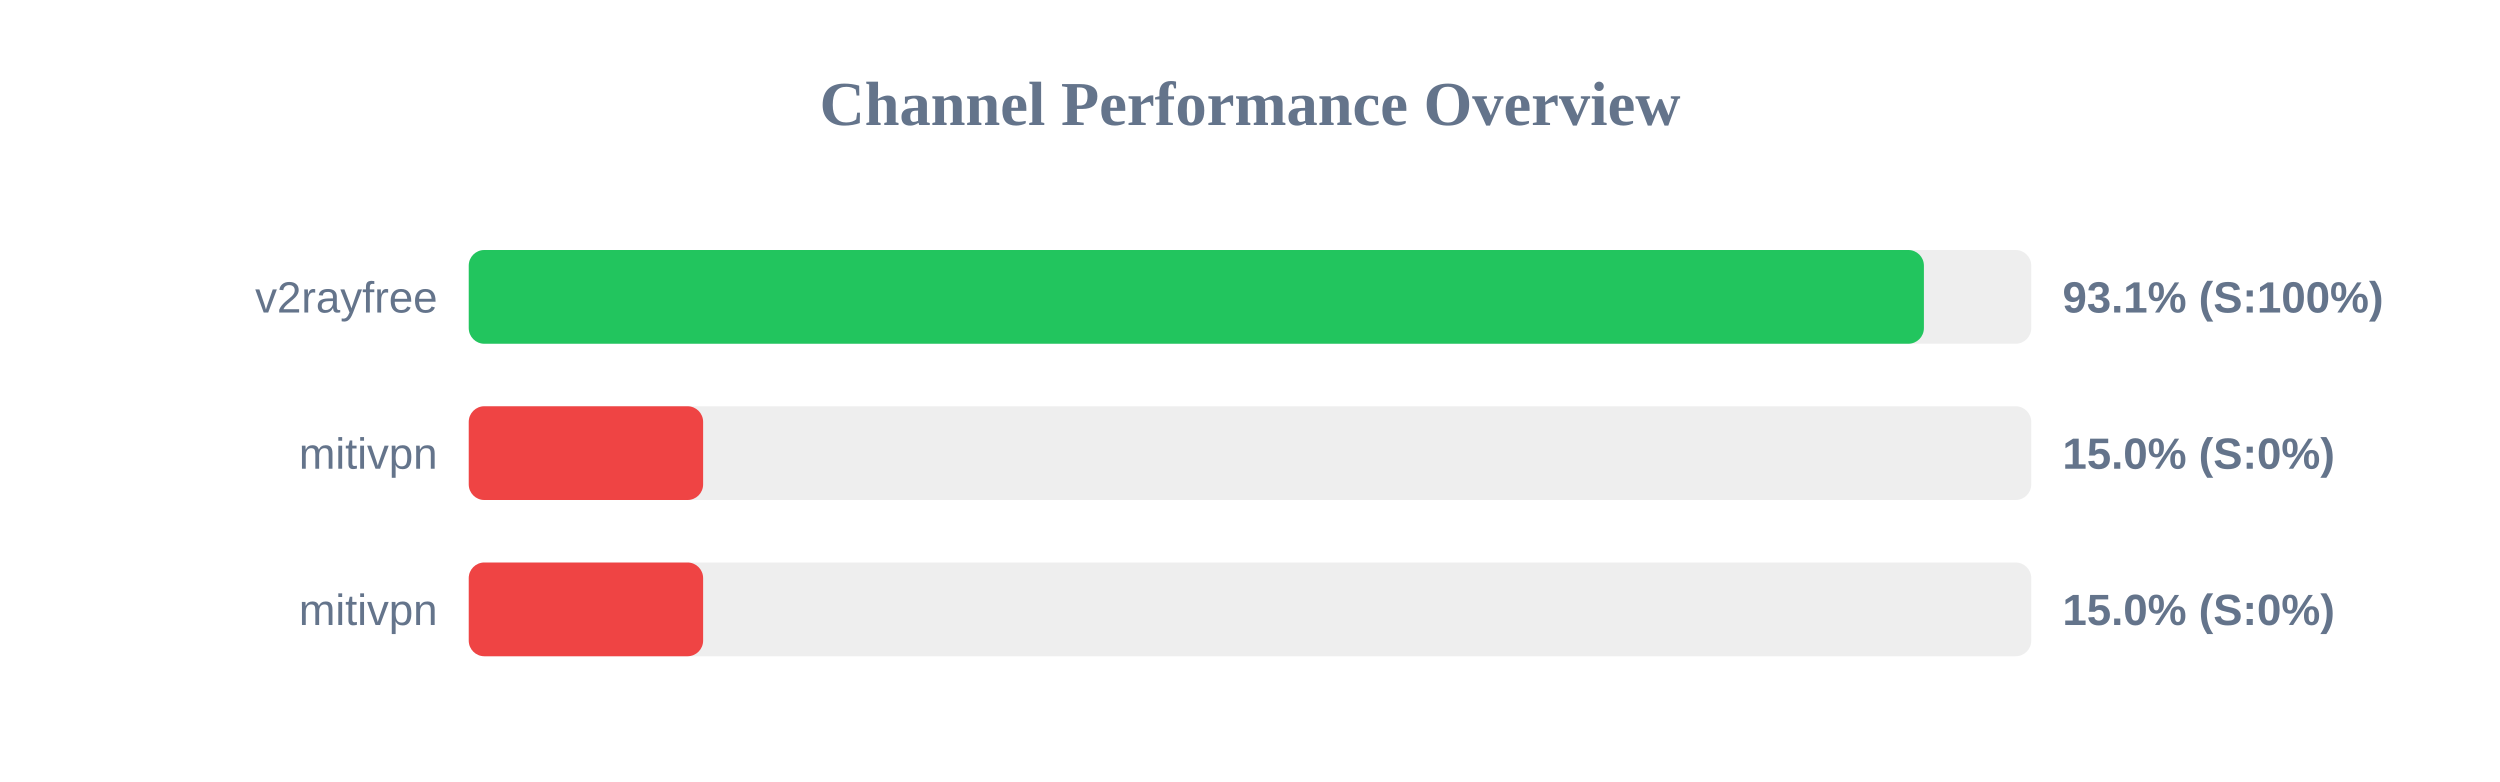
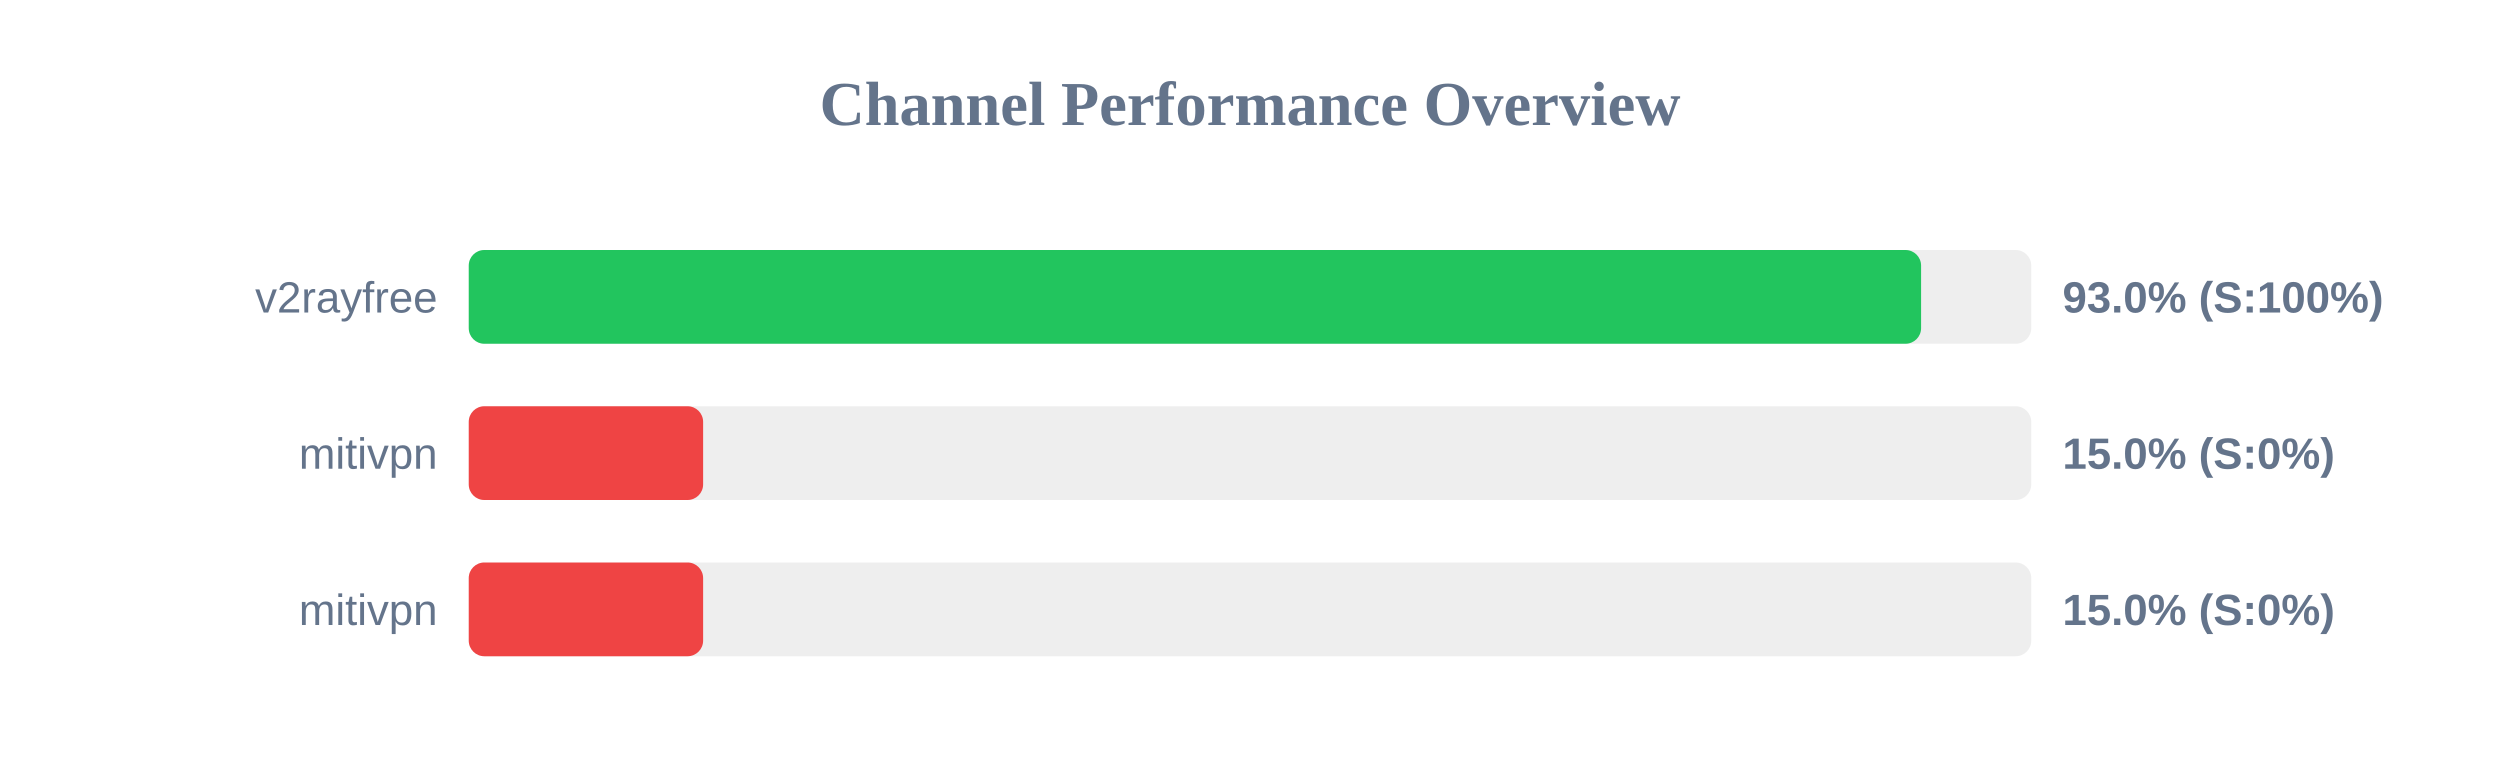
<svg xmlns="http://www.w3.org/2000/svg" width="800" height="250" version="1.1">
  <style>
        .row { font: 14px Arial; fill: #64748b; }
        .score { font: bold 14px Arial; fill: #64748b; }
    </style>
  <text x="400" y="40" text-anchor="middle" font-size="20px" font-weight="bold" fill="#64748b">Channel Performance Overview</text>
  <rect x="150" y="80" width="500" height="30" fill="#eee" rx="5" />
-   <rect x="150" y="80" width="465.65" height="30" fill="#22c55e" rx="5" />
+   <rect x="150" y="80" width="464.75" height="30" fill="#22c55e" rx="5" />
  <text x="140" y="100" text-anchor="end" class="row">v2rayfree</text>
-   <text x="660" y="100" text-anchor="start" class="score">93.1% (S:100%)</text>
+   <text x="660" y="100" text-anchor="start" class="score">93.0% (S:100%)</text>
  <rect x="150" y="130" width="500" height="30" fill="#eee" rx="5" />
  <rect x="150" y="130" width="75.0" height="30" fill="#ef4444" rx="5" />
  <text x="140" y="150" text-anchor="end" class="row">mitivpn</text>
  <text x="660" y="150" text-anchor="start" class="score">15.0% (S:0%)</text>
  <rect x="150" y="180" width="500" height="30" fill="#eee" rx="5" />
  <rect x="150" y="180" width="75.0" height="30" fill="#ef4444" rx="5" />
  <text x="140" y="200" text-anchor="end" class="row">mitivpn</text>
  <text x="660" y="200" text-anchor="start" class="score">15.0% (S:0%)</text>
</svg>
